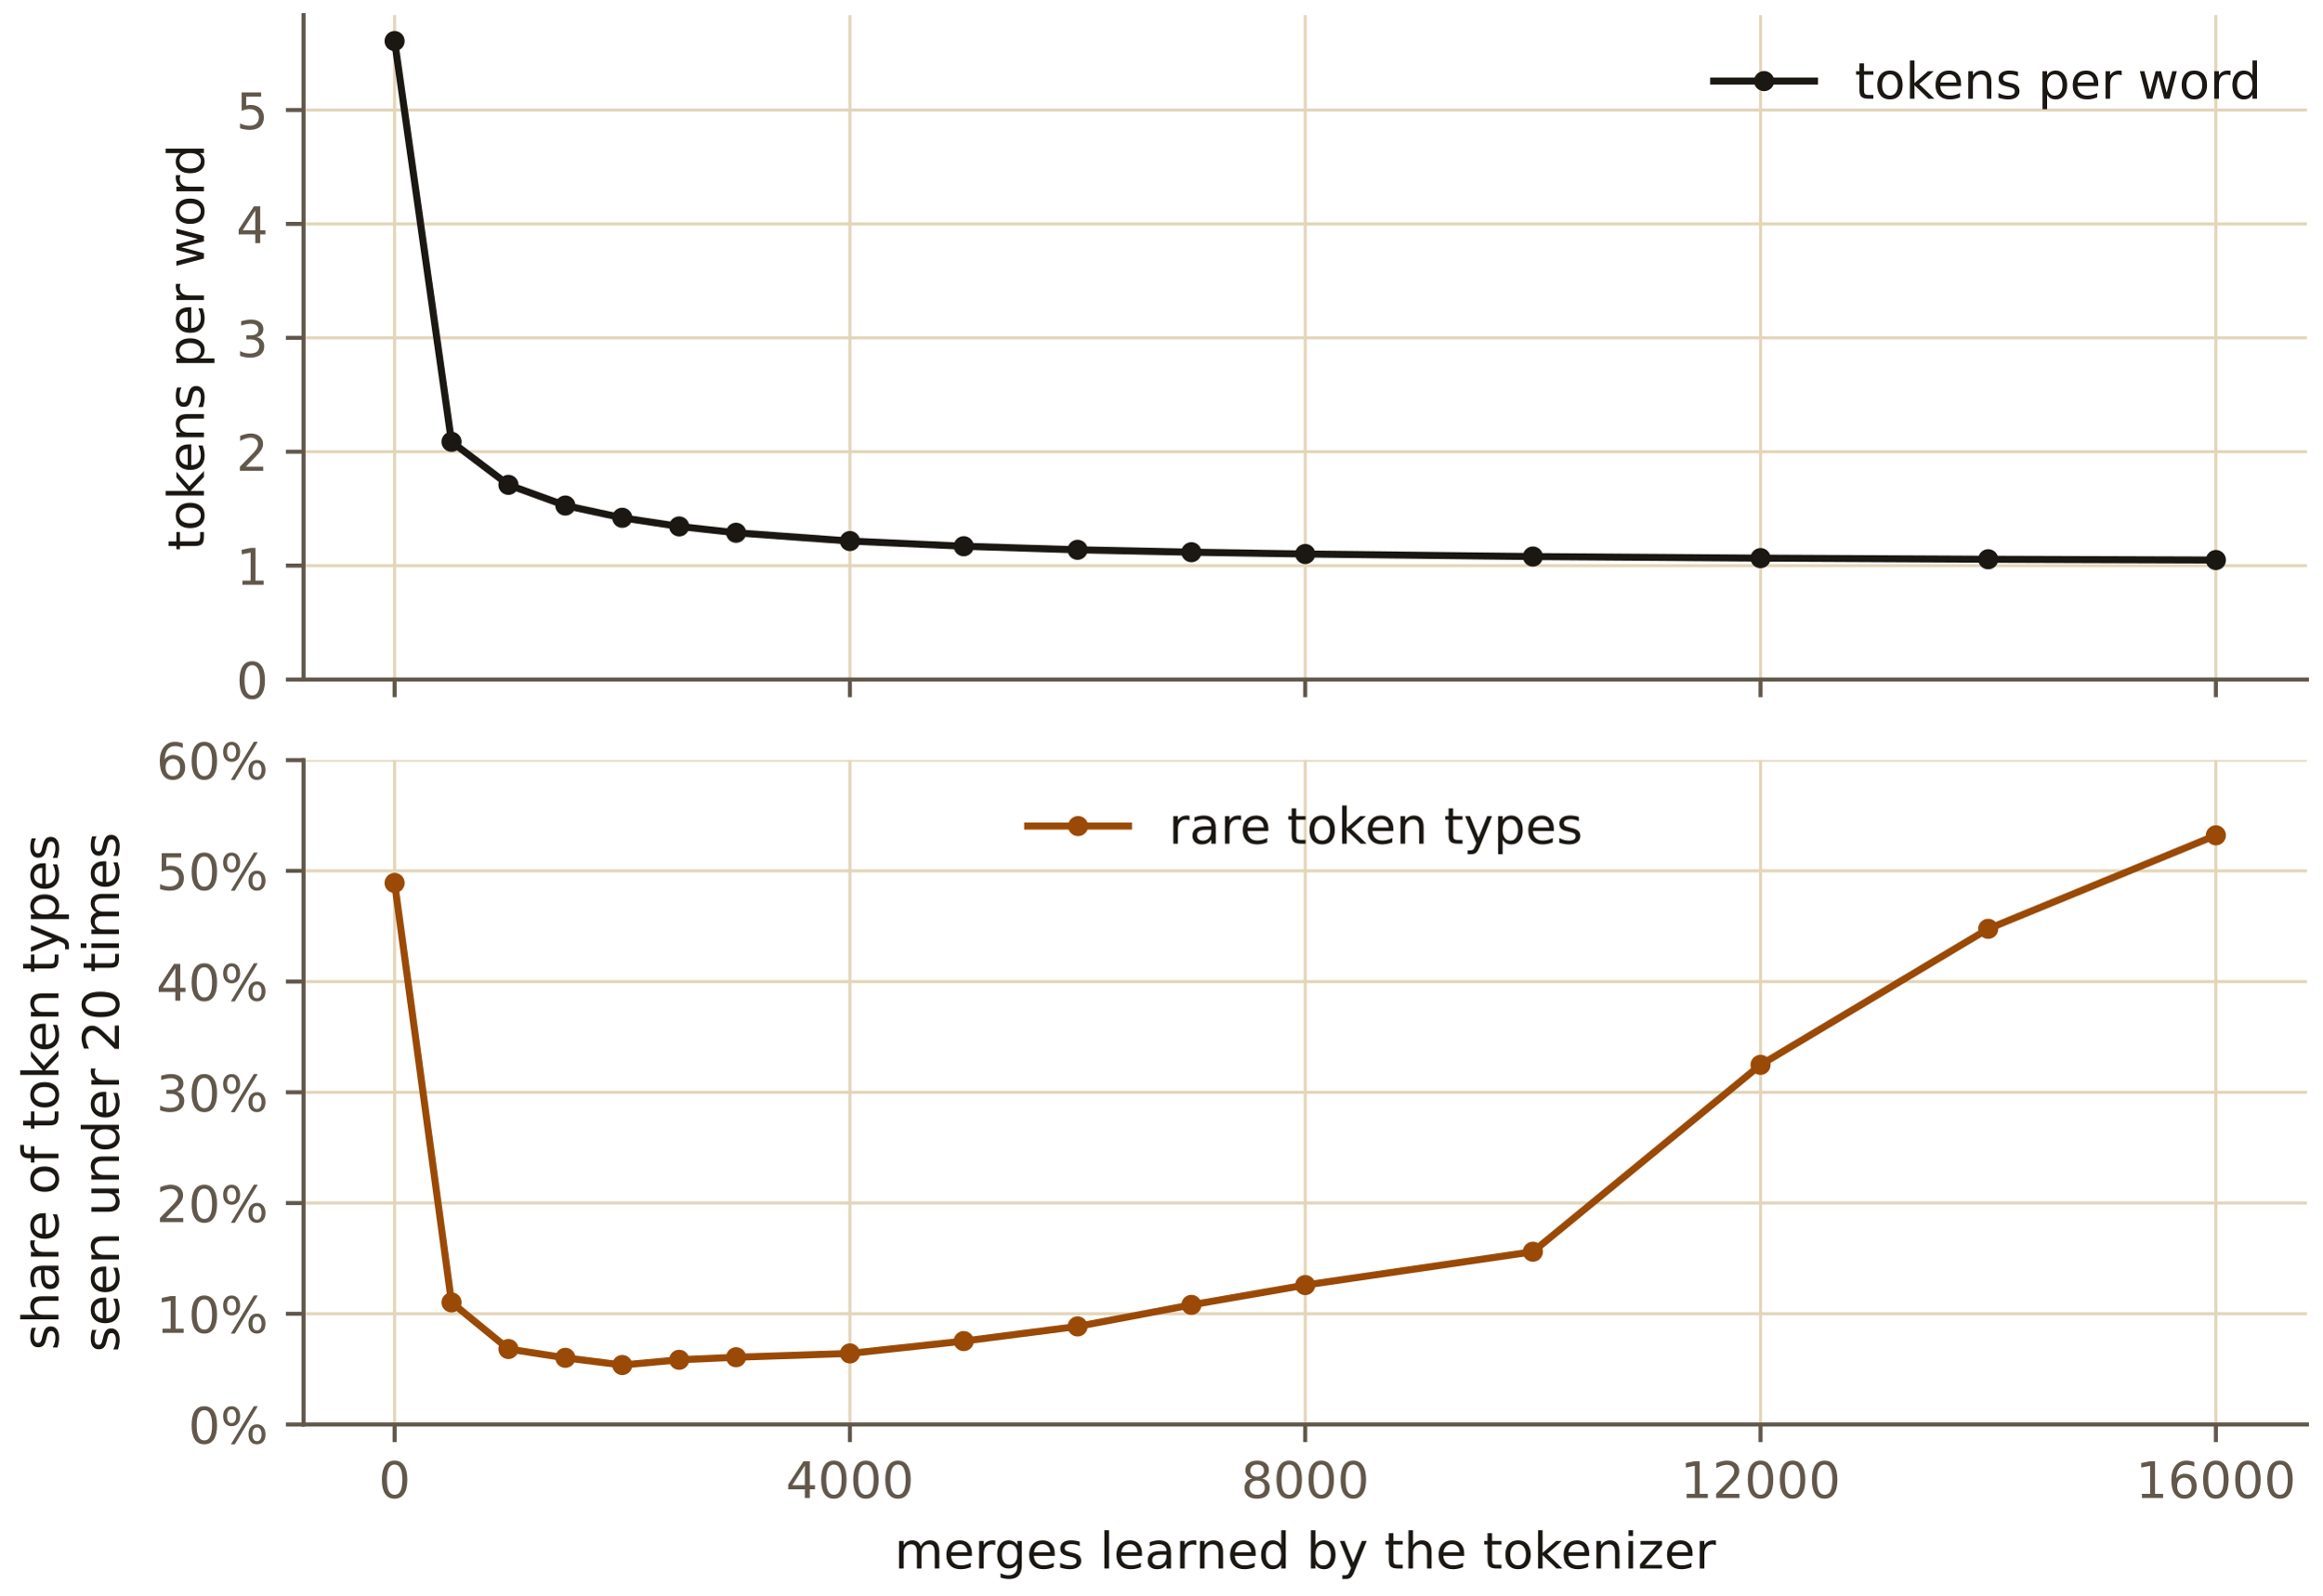
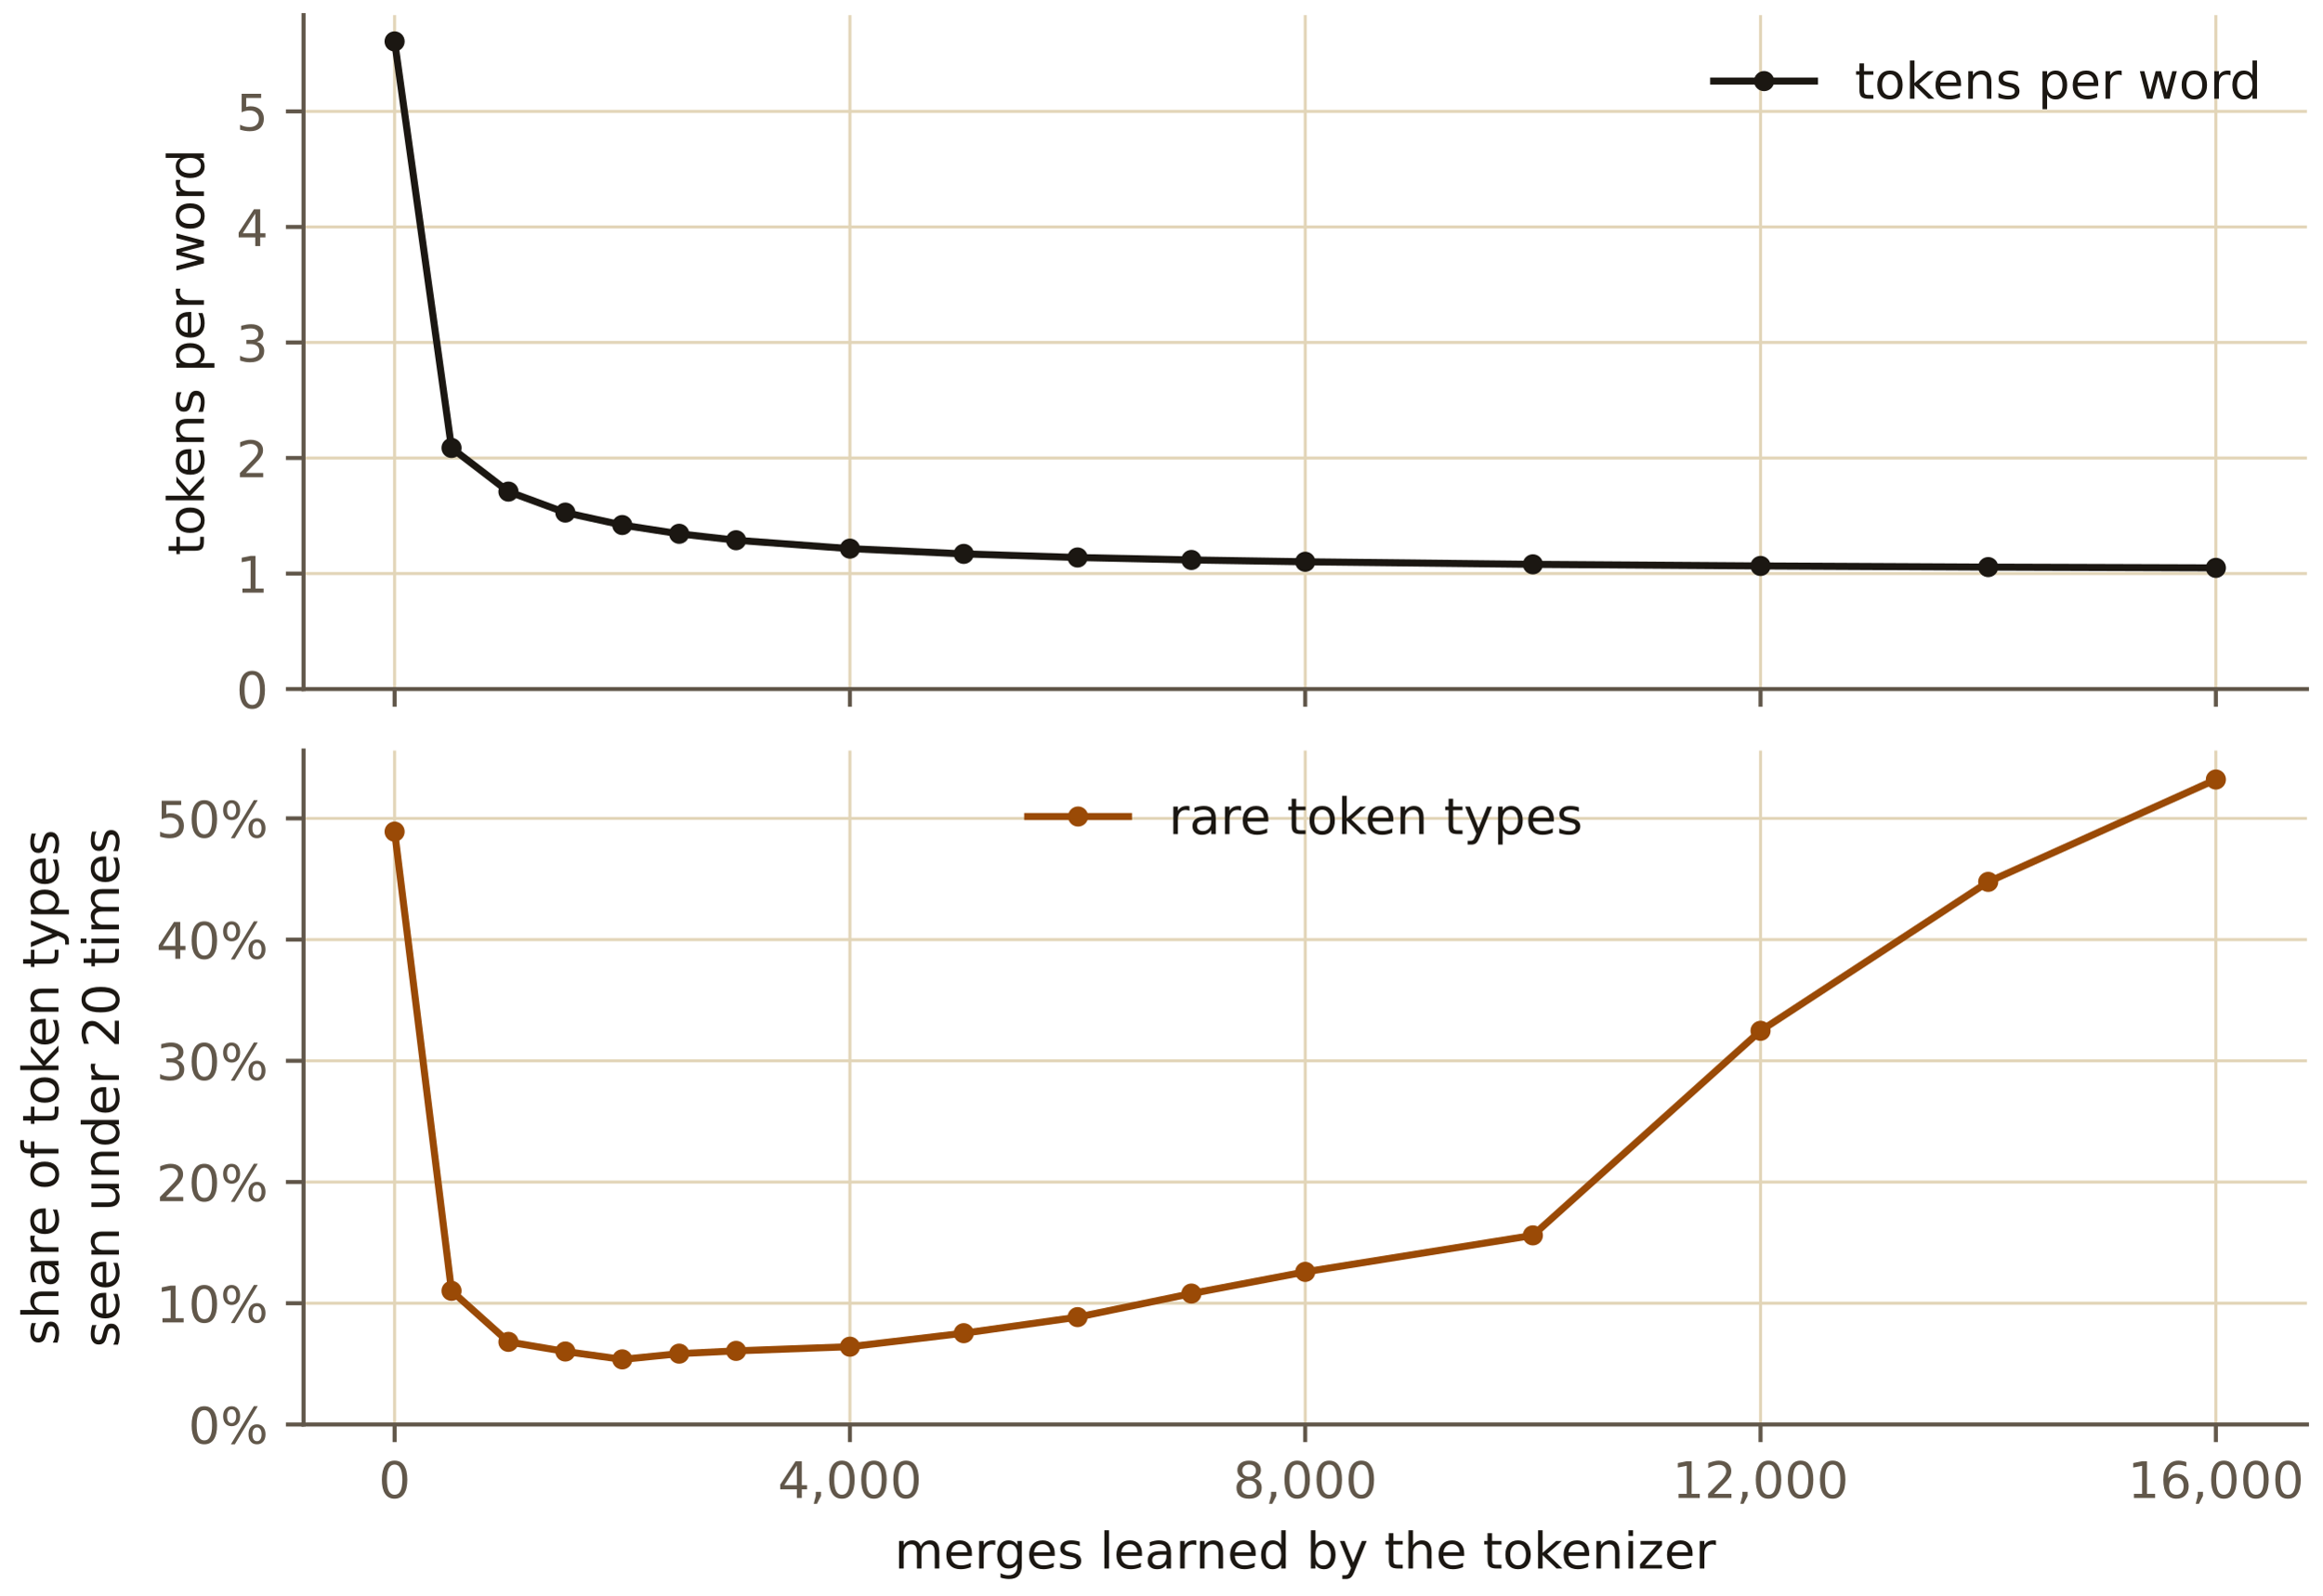
<svg xmlns="http://www.w3.org/2000/svg" xmlns:xlink="http://www.w3.org/1999/xlink" width="460.8pt" height="316.8pt" viewBox="0 0 460.8 316.8" version="1.1">
  <defs>
    <style type="text/css">*{stroke-linejoin: round; stroke-linecap: butt}</style>
  </defs>
  <g id="figure_1">
    <g id="patch_1">
      <path d="M 0 316.8  L 460.8 316.8  L 460.8 0  L 0 0  L 0 316.8  z " style="fill: none" />
    </g>
    <g id="axes_1">
      <g id="patch_2">
-         <path d="M 60.232 134.899  L 457.8 134.899  L 457.8 3  L 60.232 3  L 60.232 134.899  z " style="fill: none" />
+         <path d="M 60.232 136.799  L 457.8 136.799  L 457.8 3  L 60.232 3  L 60.232 136.799  z " style="fill: none" />
      </g>
      <g id="matplotlib.axis_1">
        <g id="xtick_1">
          <g id="line2d_1">
-             <path d="M 78.304 134.899  L 78.304 3  " clip-path="url(#p2f36413bd9)" style="fill: none; stroke: #e2d5b8; stroke-width: 0.6; stroke-linecap: square" />
+             <path d="M 78.304 136.799  L 78.304 3  " clip-path="url(#p20e45c0bfa)" style="fill: none; stroke: #e2d5b8; stroke-width: 0.6; stroke-linecap: square" />
          </g>
          <g id="line2d_2">
            <defs>
              <path id="m85059689ef" d="M 0 0  L 0 3.5  " style="stroke: #61574a; stroke-width: 0.8" />
            </defs>
            <g>
-               <use xlink:href="#m85059689ef" x="78.304" y="134.899" style="fill: #61574a; stroke: #61574a; stroke-width: 0.8" />
+               <use xlink:href="#m85059689ef" x="78.304" y="136.799" style="fill: #61574a; stroke: #61574a; stroke-width: 0.8" />
            </g>
          </g>
        </g>
        <g id="xtick_2">
          <g id="line2d_3">
-             <path d="M 168.66 134.899  L 168.66 3  " clip-path="url(#p2f36413bd9)" style="fill: none; stroke: #e2d5b8; stroke-width: 0.6; stroke-linecap: square" />
+             <path d="M 168.66 136.799  L 168.66 3  " clip-path="url(#p20e45c0bfa)" style="fill: none; stroke: #e2d5b8; stroke-width: 0.6; stroke-linecap: square" />
          </g>
          <g id="line2d_4">
            <g>
-               <use xlink:href="#m85059689ef" x="168.66" y="134.899" style="fill: #61574a; stroke: #61574a; stroke-width: 0.8" />
+               <use xlink:href="#m85059689ef" x="168.66" y="136.799" style="fill: #61574a; stroke: #61574a; stroke-width: 0.8" />
            </g>
          </g>
        </g>
        <g id="xtick_3">
          <g id="line2d_5">
-             <path d="M 259.016 134.899  L 259.016 3  " clip-path="url(#p2f36413bd9)" style="fill: none; stroke: #e2d5b8; stroke-width: 0.6; stroke-linecap: square" />
+             <path d="M 259.016 136.799  L 259.016 3  " clip-path="url(#p20e45c0bfa)" style="fill: none; stroke: #e2d5b8; stroke-width: 0.6; stroke-linecap: square" />
          </g>
          <g id="line2d_6">
            <g>
-               <use xlink:href="#m85059689ef" x="259.016" y="134.899" style="fill: #61574a; stroke: #61574a; stroke-width: 0.8" />
+               <use xlink:href="#m85059689ef" x="259.016" y="136.799" style="fill: #61574a; stroke: #61574a; stroke-width: 0.8" />
            </g>
          </g>
        </g>
        <g id="xtick_4">
          <g id="line2d_7">
-             <path d="M 349.372 134.899  L 349.372 3  " clip-path="url(#p2f36413bd9)" style="fill: none; stroke: #e2d5b8; stroke-width: 0.6; stroke-linecap: square" />
+             <path d="M 349.372 136.799  L 349.372 3  " clip-path="url(#p20e45c0bfa)" style="fill: none; stroke: #e2d5b8; stroke-width: 0.6; stroke-linecap: square" />
          </g>
          <g id="line2d_8">
            <g>
-               <use xlink:href="#m85059689ef" x="349.372" y="134.899" style="fill: #61574a; stroke: #61574a; stroke-width: 0.8" />
+               <use xlink:href="#m85059689ef" x="349.372" y="136.799" style="fill: #61574a; stroke: #61574a; stroke-width: 0.8" />
            </g>
          </g>
        </g>
        <g id="xtick_5">
          <g id="line2d_9">
-             <path d="M 439.729 134.899  L 439.729 3  " clip-path="url(#p2f36413bd9)" style="fill: none; stroke: #e2d5b8; stroke-width: 0.6; stroke-linecap: square" />
+             <path d="M 439.729 136.799  L 439.729 3  " clip-path="url(#p20e45c0bfa)" style="fill: none; stroke: #e2d5b8; stroke-width: 0.6; stroke-linecap: square" />
          </g>
          <g id="line2d_10">
            <g>
-               <use xlink:href="#m85059689ef" x="439.729" y="134.899" style="fill: #61574a; stroke: #61574a; stroke-width: 0.8" />
+               <use xlink:href="#m85059689ef" x="439.729" y="136.799" style="fill: #61574a; stroke: #61574a; stroke-width: 0.8" />
            </g>
          </g>
        </g>
      </g>
      <g id="matplotlib.axis_2">
        <g id="ytick_1">
          <g id="line2d_11">
-             <path d="M 60.232 134.899  L 457.8 134.899  " clip-path="url(#p2f36413bd9)" style="fill: none; stroke: #e2d5b8; stroke-width: 0.6; stroke-linecap: square" />
+             <path d="M 60.232 136.799  L 457.8 136.799  " clip-path="url(#p20e45c0bfa)" style="fill: none; stroke: #e2d5b8; stroke-width: 0.6; stroke-linecap: square" />
          </g>
          <g id="line2d_12">
            <defs>
              <path id="me852b425f9" d="M 0 0  L -3.5 0  " style="stroke: #61574a; stroke-width: 0.8" />
            </defs>
            <g>
-               <use xlink:href="#me852b425f9" x="60.232" y="134.899" style="fill: #61574a; stroke: #61574a; stroke-width: 0.8" />
+               <use xlink:href="#me852b425f9" x="60.232" y="136.799" style="fill: #61574a; stroke: #61574a; stroke-width: 0.8" />
            </g>
          </g>
          <g id="text_1">
-             <text style="font-size: 10px; font-family: 'IBM Plex Sans', 'DejaVu Sans', sans-serif; text-anchor: end; fill: #61574a" x="53.232" y="138.698" transform="rotate(-0 53.23227 138.6982)">0</text>
+             <text style="font-size: 10px; font-family: 'IBM Plex Sans', 'DejaVu Sans', sans-serif; text-anchor: end; fill: #61574a" x="53.232" y="140.598" transform="rotate(-0 53.23227 140.5976)">0</text>
          </g>
        </g>
        <g id="ytick_2">
          <g id="line2d_13">
-             <path d="M 60.232 112.288  L 457.8 112.288  " clip-path="url(#p2f36413bd9)" style="fill: none; stroke: #e2d5b8; stroke-width: 0.6; stroke-linecap: square" />
+             <path d="M 60.232 113.862  L 457.8 113.862  " clip-path="url(#p20e45c0bfa)" style="fill: none; stroke: #e2d5b8; stroke-width: 0.6; stroke-linecap: square" />
          </g>
          <g id="line2d_14">
            <g>
-               <use xlink:href="#me852b425f9" x="60.232" y="112.288" style="fill: #61574a; stroke: #61574a; stroke-width: 0.8" />
+               <use xlink:href="#me852b425f9" x="60.232" y="113.862" style="fill: #61574a; stroke: #61574a; stroke-width: 0.8" />
            </g>
          </g>
          <g id="text_2">
-             <text style="font-size: 10px; font-family: 'IBM Plex Sans', 'DejaVu Sans', sans-serif; text-anchor: end; fill: #61574a" x="53.232" y="116.087" transform="rotate(-0 53.23227 116.0868)">1</text>
+             <text style="font-size: 10px; font-family: 'IBM Plex Sans', 'DejaVu Sans', sans-serif; text-anchor: end; fill: #61574a" x="53.232" y="117.661" transform="rotate(-0 53.23227 117.6606)">1</text>
          </g>
        </g>
        <g id="ytick_3">
          <g id="line2d_15">
-             <path d="M 60.232 89.677  L 457.8 89.677  " clip-path="url(#p2f36413bd9)" style="fill: none; stroke: #e2d5b8; stroke-width: 0.6; stroke-linecap: square" />
+             <path d="M 60.232 90.925  L 457.8 90.925  " clip-path="url(#p20e45c0bfa)" style="fill: none; stroke: #e2d5b8; stroke-width: 0.6; stroke-linecap: square" />
          </g>
          <g id="line2d_16">
            <g>
-               <use xlink:href="#me852b425f9" x="60.232" y="89.677" style="fill: #61574a; stroke: #61574a; stroke-width: 0.8" />
+               <use xlink:href="#me852b425f9" x="60.232" y="90.925" style="fill: #61574a; stroke: #61574a; stroke-width: 0.8" />
            </g>
          </g>
          <g id="text_3">
-             <text style="font-size: 10px; font-family: 'IBM Plex Sans', 'DejaVu Sans', sans-serif; text-anchor: end; fill: #61574a" x="53.232" y="93.475" transform="rotate(-0 53.23227 93.47547)">2</text>
+             <text style="font-size: 10px; font-family: 'IBM Plex Sans', 'DejaVu Sans', sans-serif; text-anchor: end; fill: #61574a" x="53.232" y="94.724" transform="rotate(-0 53.23227 94.72365)">2</text>
          </g>
        </g>
        <g id="ytick_4">
          <g id="line2d_17">
-             <path d="M 60.232 67.065  L 457.8 67.065  " clip-path="url(#p2f36413bd9)" style="fill: none; stroke: #e2d5b8; stroke-width: 0.6; stroke-linecap: square" />
+             <path d="M 60.232 67.988  L 457.8 67.988  " clip-path="url(#p20e45c0bfa)" style="fill: none; stroke: #e2d5b8; stroke-width: 0.6; stroke-linecap: square" />
          </g>
          <g id="line2d_18">
            <g>
-               <use xlink:href="#me852b425f9" x="60.232" y="67.065" style="fill: #61574a; stroke: #61574a; stroke-width: 0.8" />
+               <use xlink:href="#me852b425f9" x="60.232" y="67.988" style="fill: #61574a; stroke: #61574a; stroke-width: 0.8" />
            </g>
          </g>
          <g id="text_4">
-             <text style="font-size: 10px; font-family: 'IBM Plex Sans', 'DejaVu Sans', sans-serif; text-anchor: end; fill: #61574a" x="53.232" y="70.864" transform="rotate(-0 53.23227 70.8641)">3</text>
+             <text style="font-size: 10px; font-family: 'IBM Plex Sans', 'DejaVu Sans', sans-serif; text-anchor: end; fill: #61574a" x="53.232" y="71.787" transform="rotate(-0 53.23227 71.78667)">3</text>
          </g>
        </g>
        <g id="ytick_5">
          <g id="line2d_19">
-             <path d="M 60.232 44.454  L 457.8 44.454  " clip-path="url(#p2f36413bd9)" style="fill: none; stroke: #e2d5b8; stroke-width: 0.6; stroke-linecap: square" />
+             <path d="M 60.232 45.051  L 457.8 45.051  " clip-path="url(#p20e45c0bfa)" style="fill: none; stroke: #e2d5b8; stroke-width: 0.6; stroke-linecap: square" />
          </g>
          <g id="line2d_20">
            <g>
-               <use xlink:href="#me852b425f9" x="60.232" y="44.454" style="fill: #61574a; stroke: #61574a; stroke-width: 0.8" />
+               <use xlink:href="#me852b425f9" x="60.232" y="45.051" style="fill: #61574a; stroke: #61574a; stroke-width: 0.8" />
            </g>
          </g>
          <g id="text_5">
-             <text style="font-size: 10px; font-family: 'IBM Plex Sans', 'DejaVu Sans', sans-serif; text-anchor: end; fill: #61574a" x="53.232" y="48.253" transform="rotate(-0 53.23227 48.25274)">4</text>
+             <text style="font-size: 10px; font-family: 'IBM Plex Sans', 'DejaVu Sans', sans-serif; text-anchor: end; fill: #61574a" x="53.232" y="48.85" transform="rotate(-0 53.23227 48.84969)">4</text>
          </g>
        </g>
        <g id="ytick_6">
          <g id="line2d_21">
-             <path d="M 60.232 21.843  L 457.8 21.843  " clip-path="url(#p2f36413bd9)" style="fill: none; stroke: #e2d5b8; stroke-width: 0.6; stroke-linecap: square" />
+             <path d="M 60.232 22.114  L 457.8 22.114  " clip-path="url(#p20e45c0bfa)" style="fill: none; stroke: #e2d5b8; stroke-width: 0.6; stroke-linecap: square" />
          </g>
          <g id="line2d_22">
            <g>
-               <use xlink:href="#me852b425f9" x="60.232" y="21.843" style="fill: #61574a; stroke: #61574a; stroke-width: 0.8" />
+               <use xlink:href="#me852b425f9" x="60.232" y="22.114" style="fill: #61574a; stroke: #61574a; stroke-width: 0.8" />
            </g>
          </g>
          <g id="text_6">
-             <text style="font-size: 10px; font-family: 'IBM Plex Sans', 'DejaVu Sans', sans-serif; text-anchor: end; fill: #61574a" x="53.232" y="25.641" transform="rotate(-0 53.23227 25.64137)">5</text>
+             <text style="font-size: 10px; font-family: 'IBM Plex Sans', 'DejaVu Sans', sans-serif; text-anchor: end; fill: #61574a" x="53.232" y="25.913" transform="rotate(-0 53.23227 25.91271)">5</text>
          </g>
        </g>
        <g id="text_7">
-           <text style="font-size: 10px; font-family: 'IBM Plex Sans', 'DejaVu Sans', sans-serif; text-anchor: middle; fill: #1b1712" x="40.467" y="68.95" transform="rotate(-90 40.46743 68.9498)">tokens per word</text>
+           <text style="font-size: 10px; font-family: 'IBM Plex Sans', 'DejaVu Sans', sans-serif; text-anchor: middle; fill: #1b1712" x="40.467" y="69.9" transform="rotate(-90 40.46743 69.89951)">tokens per word</text>
        </g>
      </g>
      <g id="line2d_23">
-         <path d="M 78.304 8.152  L 89.598 87.707  L 100.893 96.252  L 112.187 100.36  L 123.482 102.792  L 134.776 104.508  L 146.071 105.769  L 168.66 107.411  L 191.249 108.44  L 213.838 109.148  L 236.427 109.628  L 259.016 109.983  L 304.194 110.486  L 349.372 110.802  L 394.55 111.028  L 439.729 111.179  " clip-path="url(#p2f36413bd9)" style="fill: none; stroke: #1b1712; stroke-width: 1.4; stroke-linecap: square" />
+         <path d="M 78.304 8.226  L 89.598 88.926  L 100.893 97.595  L 112.187 101.762  L 123.482 104.229  L 134.776 105.97  L 146.071 107.249  L 168.66 108.915  L 191.249 109.959  L 213.838 110.676  L 236.427 111.163  L 259.016 111.524  L 304.194 112.034  L 349.372 112.354  L 394.55 112.583  L 439.729 112.737  " clip-path="url(#p20e45c0bfa)" style="fill: none; stroke: #1b1712; stroke-width: 1.4; stroke-linecap: square" />
        <defs>
          <path id="mf8cbf576ed" d="M 0 1.5  C 0.398 1.5 0.779 1.342 1.061 1.061  C 1.342 0.779 1.5 0.398 1.5 0  C 1.5 -0.398 1.342 -0.779 1.061 -1.061  C 0.779 -1.342 0.398 -1.5 0 -1.5  C -0.398 -1.5 -0.779 -1.342 -1.061 -1.061  C -1.342 -0.779 -1.5 -0.398 -1.5 0  C -1.5 0.398 -1.342 0.779 -1.061 1.061  C -0.779 1.342 -0.398 1.5 0 1.5  z " style="stroke: #1b1712" />
        </defs>
-         <g clip-path="url(#p2f36413bd9)">
-           <use xlink:href="#mf8cbf576ed" x="78.304" y="8.152" style="fill: #1b1712; stroke: #1b1712" />
-           <use xlink:href="#mf8cbf576ed" x="89.598" y="87.707" style="fill: #1b1712; stroke: #1b1712" />
-           <use xlink:href="#mf8cbf576ed" x="100.893" y="96.252" style="fill: #1b1712; stroke: #1b1712" />
-           <use xlink:href="#mf8cbf576ed" x="112.187" y="100.36" style="fill: #1b1712; stroke: #1b1712" />
-           <use xlink:href="#mf8cbf576ed" x="123.482" y="102.792" style="fill: #1b1712; stroke: #1b1712" />
-           <use xlink:href="#mf8cbf576ed" x="134.776" y="104.508" style="fill: #1b1712; stroke: #1b1712" />
-           <use xlink:href="#mf8cbf576ed" x="146.071" y="105.769" style="fill: #1b1712; stroke: #1b1712" />
-           <use xlink:href="#mf8cbf576ed" x="168.66" y="107.411" style="fill: #1b1712; stroke: #1b1712" />
-           <use xlink:href="#mf8cbf576ed" x="191.249" y="108.44" style="fill: #1b1712; stroke: #1b1712" />
-           <use xlink:href="#mf8cbf576ed" x="213.838" y="109.148" style="fill: #1b1712; stroke: #1b1712" />
-           <use xlink:href="#mf8cbf576ed" x="236.427" y="109.628" style="fill: #1b1712; stroke: #1b1712" />
-           <use xlink:href="#mf8cbf576ed" x="259.016" y="109.983" style="fill: #1b1712; stroke: #1b1712" />
-           <use xlink:href="#mf8cbf576ed" x="304.194" y="110.486" style="fill: #1b1712; stroke: #1b1712" />
-           <use xlink:href="#mf8cbf576ed" x="349.372" y="110.802" style="fill: #1b1712; stroke: #1b1712" />
-           <use xlink:href="#mf8cbf576ed" x="394.55" y="111.028" style="fill: #1b1712; stroke: #1b1712" />
-           <use xlink:href="#mf8cbf576ed" x="439.729" y="111.179" style="fill: #1b1712; stroke: #1b1712" />
+         <g clip-path="url(#p20e45c0bfa)">
+           <use xlink:href="#mf8cbf576ed" x="78.304" y="8.226" style="fill: #1b1712; stroke: #1b1712" />
+           <use xlink:href="#mf8cbf576ed" x="89.598" y="88.926" style="fill: #1b1712; stroke: #1b1712" />
+           <use xlink:href="#mf8cbf576ed" x="100.893" y="97.595" style="fill: #1b1712; stroke: #1b1712" />
+           <use xlink:href="#mf8cbf576ed" x="112.187" y="101.762" style="fill: #1b1712; stroke: #1b1712" />
+           <use xlink:href="#mf8cbf576ed" x="123.482" y="104.229" style="fill: #1b1712; stroke: #1b1712" />
+           <use xlink:href="#mf8cbf576ed" x="134.776" y="105.97" style="fill: #1b1712; stroke: #1b1712" />
+           <use xlink:href="#mf8cbf576ed" x="146.071" y="107.249" style="fill: #1b1712; stroke: #1b1712" />
+           <use xlink:href="#mf8cbf576ed" x="168.66" y="108.915" style="fill: #1b1712; stroke: #1b1712" />
+           <use xlink:href="#mf8cbf576ed" x="191.249" y="109.959" style="fill: #1b1712; stroke: #1b1712" />
+           <use xlink:href="#mf8cbf576ed" x="213.838" y="110.676" style="fill: #1b1712; stroke: #1b1712" />
+           <use xlink:href="#mf8cbf576ed" x="236.427" y="111.163" style="fill: #1b1712; stroke: #1b1712" />
+           <use xlink:href="#mf8cbf576ed" x="259.016" y="111.524" style="fill: #1b1712; stroke: #1b1712" />
+           <use xlink:href="#mf8cbf576ed" x="304.194" y="112.034" style="fill: #1b1712; stroke: #1b1712" />
+           <use xlink:href="#mf8cbf576ed" x="349.372" y="112.354" style="fill: #1b1712; stroke: #1b1712" />
+           <use xlink:href="#mf8cbf576ed" x="394.55" y="112.583" style="fill: #1b1712; stroke: #1b1712" />
+           <use xlink:href="#mf8cbf576ed" x="439.729" y="112.737" style="fill: #1b1712; stroke: #1b1712" />
        </g>
      </g>
      <g id="patch_3">
-         <path d="M 60.232 134.899  L 60.232 3  " style="fill: none; stroke: #61574a; stroke-width: 0.8; stroke-linejoin: miter; stroke-linecap: square" />
+         <path d="M 60.232 136.799  L 60.232 3  " style="fill: none; stroke: #61574a; stroke-width: 0.8; stroke-linejoin: miter; stroke-linecap: square" />
      </g>
      <g id="patch_4">
-         <path d="M 60.232 134.899  L 457.8 134.899  " style="fill: none; stroke: #61574a; stroke-width: 0.8; stroke-linejoin: miter; stroke-linecap: square" />
+         <path d="M 60.232 136.799  L 457.8 136.799  " style="fill: none; stroke: #61574a; stroke-width: 0.8; stroke-linejoin: miter; stroke-linecap: square" />
      </g>
      <g id="legend_1">
        <g id="line2d_24">
          <path d="M 340.076 16.099  L 350.076 16.099  L 360.076 16.099  " style="fill: none; stroke: #1b1712; stroke-width: 1.4; stroke-linecap: square" />
          <g>
            <use xlink:href="#mf8cbf576ed" x="350.076" y="16.099" style="fill: #1b1712; stroke: #1b1712" />
          </g>
        </g>
        <g id="text_8">
          <text style="font-size: 10px; font-family: 'IBM Plex Sans', 'DejaVu Sans', sans-serif; text-anchor: start; fill: #1b1712" x="368.076" y="19.599" transform="rotate(-0 368.0763 19.59868)">tokens per word</text>
        </g>
      </g>
    </g>
    <g id="axes_2">
      <g id="patch_5">
-         <path d="M 60.232 282.799  L 457.8 282.799  L 457.8 150.9  L 60.232 150.9  L 60.232 282.799  z " style="fill: none" />
+         <path d="M 60.232 282.799  L 457.8 282.799  L 457.8 149  L 60.232 149  L 60.232 282.799  z " style="fill: none" />
      </g>
      <g id="matplotlib.axis_3">
        <g id="xtick_6">
          <g id="line2d_25">
-             <path d="M 78.304 282.799  L 78.304 150.9  " clip-path="url(#p35d3b17459)" style="fill: none; stroke: #e2d5b8; stroke-width: 0.6; stroke-linecap: square" />
+             <path d="M 78.304 282.799  L 78.304 149  " clip-path="url(#p524dfb1ff0)" style="fill: none; stroke: #e2d5b8; stroke-width: 0.6; stroke-linecap: square" />
          </g>
          <g id="line2d_26">
            <g>
              <use xlink:href="#m85059689ef" x="78.304" y="282.799" style="fill: #61574a; stroke: #61574a; stroke-width: 0.8" />
            </g>
          </g>
          <g id="text_9">
            <text style="font-size: 10px; font-family: 'IBM Plex Sans', 'DejaVu Sans', sans-serif; text-anchor: middle; fill: #61574a" x="78.304" y="297.397" transform="rotate(-0 78.30352 297.3966)">0</text>
          </g>
        </g>
        <g id="xtick_7">
          <g id="line2d_27">
-             <path d="M 168.66 282.799  L 168.66 150.9  " clip-path="url(#p35d3b17459)" style="fill: none; stroke: #e2d5b8; stroke-width: 0.6; stroke-linecap: square" />
+             <path d="M 168.66 282.799  L 168.66 149  " clip-path="url(#p524dfb1ff0)" style="fill: none; stroke: #e2d5b8; stroke-width: 0.6; stroke-linecap: square" />
          </g>
          <g id="line2d_28">
            <g>
              <use xlink:href="#m85059689ef" x="168.66" y="282.799" style="fill: #61574a; stroke: #61574a; stroke-width: 0.8" />
            </g>
          </g>
          <g id="text_10">
-             <text style="font-size: 10px; font-family: 'IBM Plex Sans', 'DejaVu Sans', sans-serif; text-anchor: middle; fill: #61574a" x="168.66" y="297.397" transform="rotate(-0 168.6598 297.3966)">4000</text>
+             <text style="font-size: 10px; font-family: 'IBM Plex Sans', 'DejaVu Sans', sans-serif; text-anchor: middle; fill: #61574a" x="168.66" y="297.397" transform="rotate(-0 168.6598 297.3966)">4,000</text>
          </g>
        </g>
        <g id="xtick_8">
          <g id="line2d_29">
-             <path d="M 259.016 282.799  L 259.016 150.9  " clip-path="url(#p35d3b17459)" style="fill: none; stroke: #e2d5b8; stroke-width: 0.6; stroke-linecap: square" />
+             <path d="M 259.016 282.799  L 259.016 149  " clip-path="url(#p524dfb1ff0)" style="fill: none; stroke: #e2d5b8; stroke-width: 0.6; stroke-linecap: square" />
          </g>
          <g id="line2d_30">
            <g>
              <use xlink:href="#m85059689ef" x="259.016" y="282.799" style="fill: #61574a; stroke: #61574a; stroke-width: 0.8" />
            </g>
          </g>
          <g id="text_11">
-             <text style="font-size: 10px; font-family: 'IBM Plex Sans', 'DejaVu Sans', sans-serif; text-anchor: middle; fill: #61574a" x="259.016" y="297.397" transform="rotate(-0 259.016 297.3966)">8000</text>
+             <text style="font-size: 10px; font-family: 'IBM Plex Sans', 'DejaVu Sans', sans-serif; text-anchor: middle; fill: #61574a" x="259.016" y="297.397" transform="rotate(-0 259.016 297.3966)">8,000</text>
          </g>
        </g>
        <g id="xtick_9">
          <g id="line2d_31">
-             <path d="M 349.372 282.799  L 349.372 150.9  " clip-path="url(#p35d3b17459)" style="fill: none; stroke: #e2d5b8; stroke-width: 0.6; stroke-linecap: square" />
+             <path d="M 349.372 282.799  L 349.372 149  " clip-path="url(#p524dfb1ff0)" style="fill: none; stroke: #e2d5b8; stroke-width: 0.6; stroke-linecap: square" />
          </g>
          <g id="line2d_32">
            <g>
              <use xlink:href="#m85059689ef" x="349.372" y="282.799" style="fill: #61574a; stroke: #61574a; stroke-width: 0.8" />
            </g>
          </g>
          <g id="text_12">
-             <text style="font-size: 10px; font-family: 'IBM Plex Sans', 'DejaVu Sans', sans-serif; text-anchor: middle; fill: #61574a" x="349.372" y="297.397" transform="rotate(-0 349.3723 297.3966)">12000</text>
+             <text style="font-size: 10px; font-family: 'IBM Plex Sans', 'DejaVu Sans', sans-serif; text-anchor: middle; fill: #61574a" x="349.372" y="297.397" transform="rotate(-0 349.3723 297.3966)">12,000</text>
          </g>
        </g>
        <g id="xtick_10">
          <g id="line2d_33">
-             <path d="M 439.729 282.799  L 439.729 150.9  " clip-path="url(#p35d3b17459)" style="fill: none; stroke: #e2d5b8; stroke-width: 0.6; stroke-linecap: square" />
+             <path d="M 439.729 282.799  L 439.729 149  " clip-path="url(#p524dfb1ff0)" style="fill: none; stroke: #e2d5b8; stroke-width: 0.6; stroke-linecap: square" />
          </g>
          <g id="line2d_34">
            <g>
              <use xlink:href="#m85059689ef" x="439.729" y="282.799" style="fill: #61574a; stroke: #61574a; stroke-width: 0.8" />
            </g>
          </g>
          <g id="text_13">
-             <text style="font-size: 10px; font-family: 'IBM Plex Sans', 'DejaVu Sans', sans-serif; text-anchor: middle; fill: #61574a" x="439.729" y="297.397" transform="rotate(-0 439.7285 297.3966)">16000</text>
+             <text style="font-size: 10px; font-family: 'IBM Plex Sans', 'DejaVu Sans', sans-serif; text-anchor: middle; fill: #61574a" x="439.729" y="297.397" transform="rotate(-0 439.7285 297.3966)">16,000</text>
          </g>
        </g>
        <g id="text_14">
          <text style="font-size: 10px; font-family: 'IBM Plex Sans', 'DejaVu Sans', sans-serif; text-anchor: middle; fill: #1b1712" x="259.016" y="311.397" transform="rotate(-0 259.016 311.3974)">merges learned by the tokenizer</text>
        </g>
      </g>
      <g id="matplotlib.axis_4">
        <g id="ytick_7">
          <g id="line2d_35">
-             <path d="M 60.232 282.799  L 457.8 282.799  " clip-path="url(#p35d3b17459)" style="fill: none; stroke: #e2d5b8; stroke-width: 0.6; stroke-linecap: square" />
+             <path d="M 60.232 282.799  L 457.8 282.799  " clip-path="url(#p524dfb1ff0)" style="fill: none; stroke: #e2d5b8; stroke-width: 0.6; stroke-linecap: square" />
          </g>
          <g id="line2d_36">
            <g>
              <use xlink:href="#me852b425f9" x="60.232" y="282.799" style="fill: #61574a; stroke: #61574a; stroke-width: 0.8" />
            </g>
          </g>
          <g id="text_15">
            <text style="font-size: 10px; font-family: 'IBM Plex Sans', 'DejaVu Sans', sans-serif; text-anchor: end; fill: #61574a" x="53.232" y="286.598" transform="rotate(-0 53.23227 286.5978)">0%</text>
          </g>
        </g>
        <g id="ytick_8">
          <g id="line2d_37">
-             <path d="M 60.232 260.816  L 457.8 260.816  " clip-path="url(#p35d3b17459)" style="fill: none; stroke: #e2d5b8; stroke-width: 0.6; stroke-linecap: square" />
+             <path d="M 60.232 258.734  L 457.8 258.734  " clip-path="url(#p524dfb1ff0)" style="fill: none; stroke: #e2d5b8; stroke-width: 0.6; stroke-linecap: square" />
          </g>
          <g id="line2d_38">
            <g>
-               <use xlink:href="#me852b425f9" x="60.232" y="260.816" style="fill: #61574a; stroke: #61574a; stroke-width: 0.8" />
+               <use xlink:href="#me852b425f9" x="60.232" y="258.734" style="fill: #61574a; stroke: #61574a; stroke-width: 0.8" />
            </g>
          </g>
          <g id="text_16">
-             <text style="font-size: 10px; font-family: 'IBM Plex Sans', 'DejaVu Sans', sans-serif; text-anchor: end; fill: #61574a" x="53.232" y="264.615" transform="rotate(-0 53.23227 264.6146)">10%</text>
+             <text style="font-size: 10px; font-family: 'IBM Plex Sans', 'DejaVu Sans', sans-serif; text-anchor: end; fill: #61574a" x="53.232" y="262.532" transform="rotate(-0 53.23227 262.5324)">10%</text>
          </g>
        </g>
        <g id="ytick_9">
          <g id="line2d_39">
-             <path d="M 60.232 238.833  L 457.8 238.833  " clip-path="url(#p35d3b17459)" style="fill: none; stroke: #e2d5b8; stroke-width: 0.6; stroke-linecap: square" />
+             <path d="M 60.232 234.668  L 457.8 234.668  " clip-path="url(#p524dfb1ff0)" style="fill: none; stroke: #e2d5b8; stroke-width: 0.6; stroke-linecap: square" />
          </g>
          <g id="line2d_40">
            <g>
-               <use xlink:href="#me852b425f9" x="60.232" y="238.833" style="fill: #61574a; stroke: #61574a; stroke-width: 0.8" />
+               <use xlink:href="#me852b425f9" x="60.232" y="234.668" style="fill: #61574a; stroke: #61574a; stroke-width: 0.8" />
            </g>
          </g>
          <g id="text_17">
-             <text style="font-size: 10px; font-family: 'IBM Plex Sans', 'DejaVu Sans', sans-serif; text-anchor: end; fill: #61574a" x="53.232" y="242.631" transform="rotate(-0 53.23227 242.6314)">20%</text>
+             <text style="font-size: 10px; font-family: 'IBM Plex Sans', 'DejaVu Sans', sans-serif; text-anchor: end; fill: #61574a" x="53.232" y="238.467" transform="rotate(-0 53.23227 238.4671)">20%</text>
          </g>
        </g>
        <g id="ytick_10">
          <g id="line2d_41">
-             <path d="M 60.232 216.849  L 457.8 216.849  " clip-path="url(#p35d3b17459)" style="fill: none; stroke: #e2d5b8; stroke-width: 0.6; stroke-linecap: square" />
+             <path d="M 60.232 210.603  L 457.8 210.603  " clip-path="url(#p524dfb1ff0)" style="fill: none; stroke: #e2d5b8; stroke-width: 0.6; stroke-linecap: square" />
          </g>
          <g id="line2d_42">
            <g>
-               <use xlink:href="#me852b425f9" x="60.232" y="216.849" style="fill: #61574a; stroke: #61574a; stroke-width: 0.8" />
+               <use xlink:href="#me852b425f9" x="60.232" y="210.603" style="fill: #61574a; stroke: #61574a; stroke-width: 0.8" />
            </g>
          </g>
          <g id="text_18">
-             <text style="font-size: 10px; font-family: 'IBM Plex Sans', 'DejaVu Sans', sans-serif; text-anchor: end; fill: #61574a" x="53.232" y="220.648" transform="rotate(-0 53.23227 220.6482)">30%</text>
+             <text style="font-size: 10px; font-family: 'IBM Plex Sans', 'DejaVu Sans', sans-serif; text-anchor: end; fill: #61574a" x="53.232" y="214.402" transform="rotate(-0 53.23227 214.4017)">30%</text>
          </g>
        </g>
        <g id="ytick_11">
          <g id="line2d_43">
-             <path d="M 60.232 194.866  L 457.8 194.866  " clip-path="url(#p35d3b17459)" style="fill: none; stroke: #e2d5b8; stroke-width: 0.6; stroke-linecap: square" />
+             <path d="M 60.232 186.538  L 457.8 186.538  " clip-path="url(#p524dfb1ff0)" style="fill: none; stroke: #e2d5b8; stroke-width: 0.6; stroke-linecap: square" />
          </g>
          <g id="line2d_44">
            <g>
-               <use xlink:href="#me852b425f9" x="60.232" y="194.866" style="fill: #61574a; stroke: #61574a; stroke-width: 0.8" />
+               <use xlink:href="#me852b425f9" x="60.232" y="186.538" style="fill: #61574a; stroke: #61574a; stroke-width: 0.8" />
            </g>
          </g>
          <g id="text_19">
-             <text style="font-size: 10px; font-family: 'IBM Plex Sans', 'DejaVu Sans', sans-serif; text-anchor: end; fill: #61574a" x="53.232" y="198.665" transform="rotate(-0 53.23227 198.6651)">40%</text>
+             <text style="font-size: 10px; font-family: 'IBM Plex Sans', 'DejaVu Sans', sans-serif; text-anchor: end; fill: #61574a" x="53.232" y="190.336" transform="rotate(-0 53.23227 190.3364)">40%</text>
          </g>
        </g>
        <g id="ytick_12">
          <g id="line2d_45">
-             <path d="M 60.232 172.883  L 457.8 172.883  " clip-path="url(#p35d3b17459)" style="fill: none; stroke: #e2d5b8; stroke-width: 0.6; stroke-linecap: square" />
+             <path d="M 60.232 162.472  L 457.8 162.472  " clip-path="url(#p524dfb1ff0)" style="fill: none; stroke: #e2d5b8; stroke-width: 0.6; stroke-linecap: square" />
          </g>
          <g id="line2d_46">
            <g>
-               <use xlink:href="#me852b425f9" x="60.232" y="172.883" style="fill: #61574a; stroke: #61574a; stroke-width: 0.8" />
+               <use xlink:href="#me852b425f9" x="60.232" y="162.472" style="fill: #61574a; stroke: #61574a; stroke-width: 0.8" />
            </g>
          </g>
          <g id="text_20">
-             <text style="font-size: 10px; font-family: 'IBM Plex Sans', 'DejaVu Sans', sans-serif; text-anchor: end; fill: #61574a" x="53.232" y="176.682" transform="rotate(-0 53.23227 176.6819)">50%</text>
-           </g>
-         </g>
-         <g id="ytick_13">
-           <g id="line2d_47">
-             <path d="M 60.232 150.9  L 457.8 150.9  " clip-path="url(#p35d3b17459)" style="fill: none; stroke: #e2d5b8; stroke-width: 0.6; stroke-linecap: square" />
-           </g>
-           <g id="line2d_48">
-             <g>
-               <use xlink:href="#me852b425f9" x="60.232" y="150.9" style="fill: #61574a; stroke: #61574a; stroke-width: 0.8" />
-             </g>
-           </g>
-           <g id="text_21">
-             <text style="font-size: 10px; font-family: 'IBM Plex Sans', 'DejaVu Sans', sans-serif; text-anchor: end; fill: #61574a" x="53.232" y="154.699" transform="rotate(-0 53.23227 154.6987)">60%</text>
-           </g>
-         </g>
-         <g id="text_22">
-           <text style="font-size: 10px; font-family: 'IBM Plex Sans', 'DejaVu Sans', sans-serif; fill: #1b1712" transform="translate(11.59965 268.0525) rotate(-90)">share of token types</text>
-           <text style="font-size: 10px; font-family: 'IBM Plex Sans', 'DejaVu Sans', sans-serif; fill: #1b1712" transform="translate(23.60239 268.4502) rotate(-90)">seen under 20 times</text>
-         </g>
-       </g>
-       <g id="line2d_49">
-         <path d="M 78.304 175.29  L 89.598 258.566  L 100.893 267.819  L 112.187 269.566  L 123.482 270.995  L 134.776 269.957  L 146.071 269.452  L 168.66 268.694  L 191.249 266.245  L 213.838 263.332  L 236.427 259.057  L 259.016 255.124  L 304.194 248.505  L 349.372 211.403  L 394.55 184.396  L 439.729 165.835  " clip-path="url(#p35d3b17459)" style="fill: none; stroke: #9a4a06; stroke-width: 1.4; stroke-linecap: square" />
+             <text style="font-size: 10px; font-family: 'IBM Plex Sans', 'DejaVu Sans', sans-serif; text-anchor: end; fill: #61574a" x="53.232" y="166.271" transform="rotate(-0 53.23227 166.271)">50%</text>
+           </g>
+         </g>
+         <g id="text_21">
+           <text style="font-size: 10px; font-family: 'IBM Plex Sans', 'DejaVu Sans', sans-serif; fill: #1b1712" transform="translate(11.59965 267.1028) rotate(-90)">share of token types</text>
+           <text style="font-size: 10px; font-family: 'IBM Plex Sans', 'DejaVu Sans', sans-serif; fill: #1b1712" transform="translate(23.60239 267.5005) rotate(-90)">seen under 20 times</text>
+         </g>
+       </g>
+       <g id="line2d_47">
+         <path d="M 78.304 165.107  L 89.598 256.27  L 100.893 266.4  L 112.187 268.312  L 123.482 269.876  L 134.776 268.74  L 146.071 268.188  L 168.66 267.358  L 191.249 264.677  L 213.838 261.488  L 236.427 256.808  L 259.016 252.503  L 304.194 245.257  L 349.372 204.641  L 394.55 175.076  L 439.729 154.756  " clip-path="url(#p524dfb1ff0)" style="fill: none; stroke: #9a4a06; stroke-width: 1.4; stroke-linecap: square" />
        <defs>
          <path id="ma8ee800dea" d="M 0 1.5  C 0.398 1.5 0.779 1.342 1.061 1.061  C 1.342 0.779 1.5 0.398 1.5 0  C 1.5 -0.398 1.342 -0.779 1.061 -1.061  C 0.779 -1.342 0.398 -1.5 0 -1.5  C -0.398 -1.5 -0.779 -1.342 -1.061 -1.061  C -1.342 -0.779 -1.5 -0.398 -1.5 0  C -1.5 0.398 -1.342 0.779 -1.061 1.061  C -0.779 1.342 -0.398 1.5 0 1.5  z " style="stroke: #9a4a06" />
        </defs>
-         <g clip-path="url(#p35d3b17459)">
-           <use xlink:href="#ma8ee800dea" x="78.304" y="175.29" style="fill: #9a4a06; stroke: #9a4a06" />
-           <use xlink:href="#ma8ee800dea" x="89.598" y="258.566" style="fill: #9a4a06; stroke: #9a4a06" />
-           <use xlink:href="#ma8ee800dea" x="100.893" y="267.819" style="fill: #9a4a06; stroke: #9a4a06" />
-           <use xlink:href="#ma8ee800dea" x="112.187" y="269.566" style="fill: #9a4a06; stroke: #9a4a06" />
-           <use xlink:href="#ma8ee800dea" x="123.482" y="270.995" style="fill: #9a4a06; stroke: #9a4a06" />
-           <use xlink:href="#ma8ee800dea" x="134.776" y="269.957" style="fill: #9a4a06; stroke: #9a4a06" />
-           <use xlink:href="#ma8ee800dea" x="146.071" y="269.452" style="fill: #9a4a06; stroke: #9a4a06" />
-           <use xlink:href="#ma8ee800dea" x="168.66" y="268.694" style="fill: #9a4a06; stroke: #9a4a06" />
-           <use xlink:href="#ma8ee800dea" x="191.249" y="266.245" style="fill: #9a4a06; stroke: #9a4a06" />
-           <use xlink:href="#ma8ee800dea" x="213.838" y="263.332" style="fill: #9a4a06; stroke: #9a4a06" />
-           <use xlink:href="#ma8ee800dea" x="236.427" y="259.057" style="fill: #9a4a06; stroke: #9a4a06" />
-           <use xlink:href="#ma8ee800dea" x="259.016" y="255.124" style="fill: #9a4a06; stroke: #9a4a06" />
-           <use xlink:href="#ma8ee800dea" x="304.194" y="248.505" style="fill: #9a4a06; stroke: #9a4a06" />
-           <use xlink:href="#ma8ee800dea" x="349.372" y="211.403" style="fill: #9a4a06; stroke: #9a4a06" />
-           <use xlink:href="#ma8ee800dea" x="394.55" y="184.396" style="fill: #9a4a06; stroke: #9a4a06" />
-           <use xlink:href="#ma8ee800dea" x="439.729" y="165.835" style="fill: #9a4a06; stroke: #9a4a06" />
+         <g clip-path="url(#p524dfb1ff0)">
+           <use xlink:href="#ma8ee800dea" x="78.304" y="165.107" style="fill: #9a4a06; stroke: #9a4a06" />
+           <use xlink:href="#ma8ee800dea" x="89.598" y="256.27" style="fill: #9a4a06; stroke: #9a4a06" />
+           <use xlink:href="#ma8ee800dea" x="100.893" y="266.4" style="fill: #9a4a06; stroke: #9a4a06" />
+           <use xlink:href="#ma8ee800dea" x="112.187" y="268.312" style="fill: #9a4a06; stroke: #9a4a06" />
+           <use xlink:href="#ma8ee800dea" x="123.482" y="269.876" style="fill: #9a4a06; stroke: #9a4a06" />
+           <use xlink:href="#ma8ee800dea" x="134.776" y="268.74" style="fill: #9a4a06; stroke: #9a4a06" />
+           <use xlink:href="#ma8ee800dea" x="146.071" y="268.188" style="fill: #9a4a06; stroke: #9a4a06" />
+           <use xlink:href="#ma8ee800dea" x="168.66" y="267.358" style="fill: #9a4a06; stroke: #9a4a06" />
+           <use xlink:href="#ma8ee800dea" x="191.249" y="264.677" style="fill: #9a4a06; stroke: #9a4a06" />
+           <use xlink:href="#ma8ee800dea" x="213.838" y="261.488" style="fill: #9a4a06; stroke: #9a4a06" />
+           <use xlink:href="#ma8ee800dea" x="236.427" y="256.808" style="fill: #9a4a06; stroke: #9a4a06" />
+           <use xlink:href="#ma8ee800dea" x="259.016" y="252.503" style="fill: #9a4a06; stroke: #9a4a06" />
+           <use xlink:href="#ma8ee800dea" x="304.194" y="245.257" style="fill: #9a4a06; stroke: #9a4a06" />
+           <use xlink:href="#ma8ee800dea" x="349.372" y="204.641" style="fill: #9a4a06; stroke: #9a4a06" />
+           <use xlink:href="#ma8ee800dea" x="394.55" y="175.076" style="fill: #9a4a06; stroke: #9a4a06" />
+           <use xlink:href="#ma8ee800dea" x="439.729" y="154.756" style="fill: #9a4a06; stroke: #9a4a06" />
        </g>
      </g>
      <g id="patch_6">
-         <path d="M 60.232 282.799  L 60.232 150.9  " style="fill: none; stroke: #61574a; stroke-width: 0.8; stroke-linejoin: miter; stroke-linecap: square" />
+         <path d="M 60.232 282.799  L 60.232 149  " style="fill: none; stroke: #61574a; stroke-width: 0.8; stroke-linejoin: miter; stroke-linecap: square" />
      </g>
      <g id="patch_7">
        <path d="M 60.232 282.799  L 457.8 282.799  " style="fill: none; stroke: #61574a; stroke-width: 0.8; stroke-linejoin: miter; stroke-linecap: square" />
      </g>
      <g id="legend_2">
-         <g id="line2d_50">
-           <path d="M 203.939 163.998  L 213.939 163.998  L 223.939 163.998  " style="fill: none; stroke: #9a4a06; stroke-width: 1.4; stroke-linecap: square" />
+         <g id="line2d_48">
+           <path d="M 203.939 162.099  L 213.939 162.099  L 223.939 162.099  " style="fill: none; stroke: #9a4a06; stroke-width: 1.4; stroke-linecap: square" />
          <g>
-             <use xlink:href="#ma8ee800dea" x="213.939" y="163.998" style="fill: #9a4a06; stroke: #9a4a06" />
-           </g>
-         </g>
-         <g id="text_23">
-           <text style="font-size: 10px; font-family: 'IBM Plex Sans', 'DejaVu Sans', sans-serif; text-anchor: start; fill: #1b1712" x="231.939" y="167.498" transform="rotate(-0 231.9395 167.4983)">rare token types</text>
+             <use xlink:href="#ma8ee800dea" x="213.939" y="162.099" style="fill: #9a4a06; stroke: #9a4a06" />
+           </g>
+         </g>
+         <g id="text_22">
+           <text style="font-size: 10px; font-family: 'IBM Plex Sans', 'DejaVu Sans', sans-serif; text-anchor: start; fill: #1b1712" x="231.939" y="165.599" transform="rotate(-0 231.9395 165.5989)">rare token types</text>
        </g>
      </g>
    </g>
  </g>
  <defs>
-     <clipPath id="p2f36413bd9">
-       <rect x="60.232" y="3" width="397.567" height="131.899" />
+     <clipPath id="p20e45c0bfa">
+       <rect x="60.232" y="3" width="397.567" height="133.799" />
    </clipPath>
-     <clipPath id="p35d3b17459">
-       <rect x="60.232" y="150.9" width="397.567" height="131.899" />
+     <clipPath id="p524dfb1ff0">
+       <rect x="60.232" y="149" width="397.567" height="133.799" />
    </clipPath>
  </defs>
</svg>
